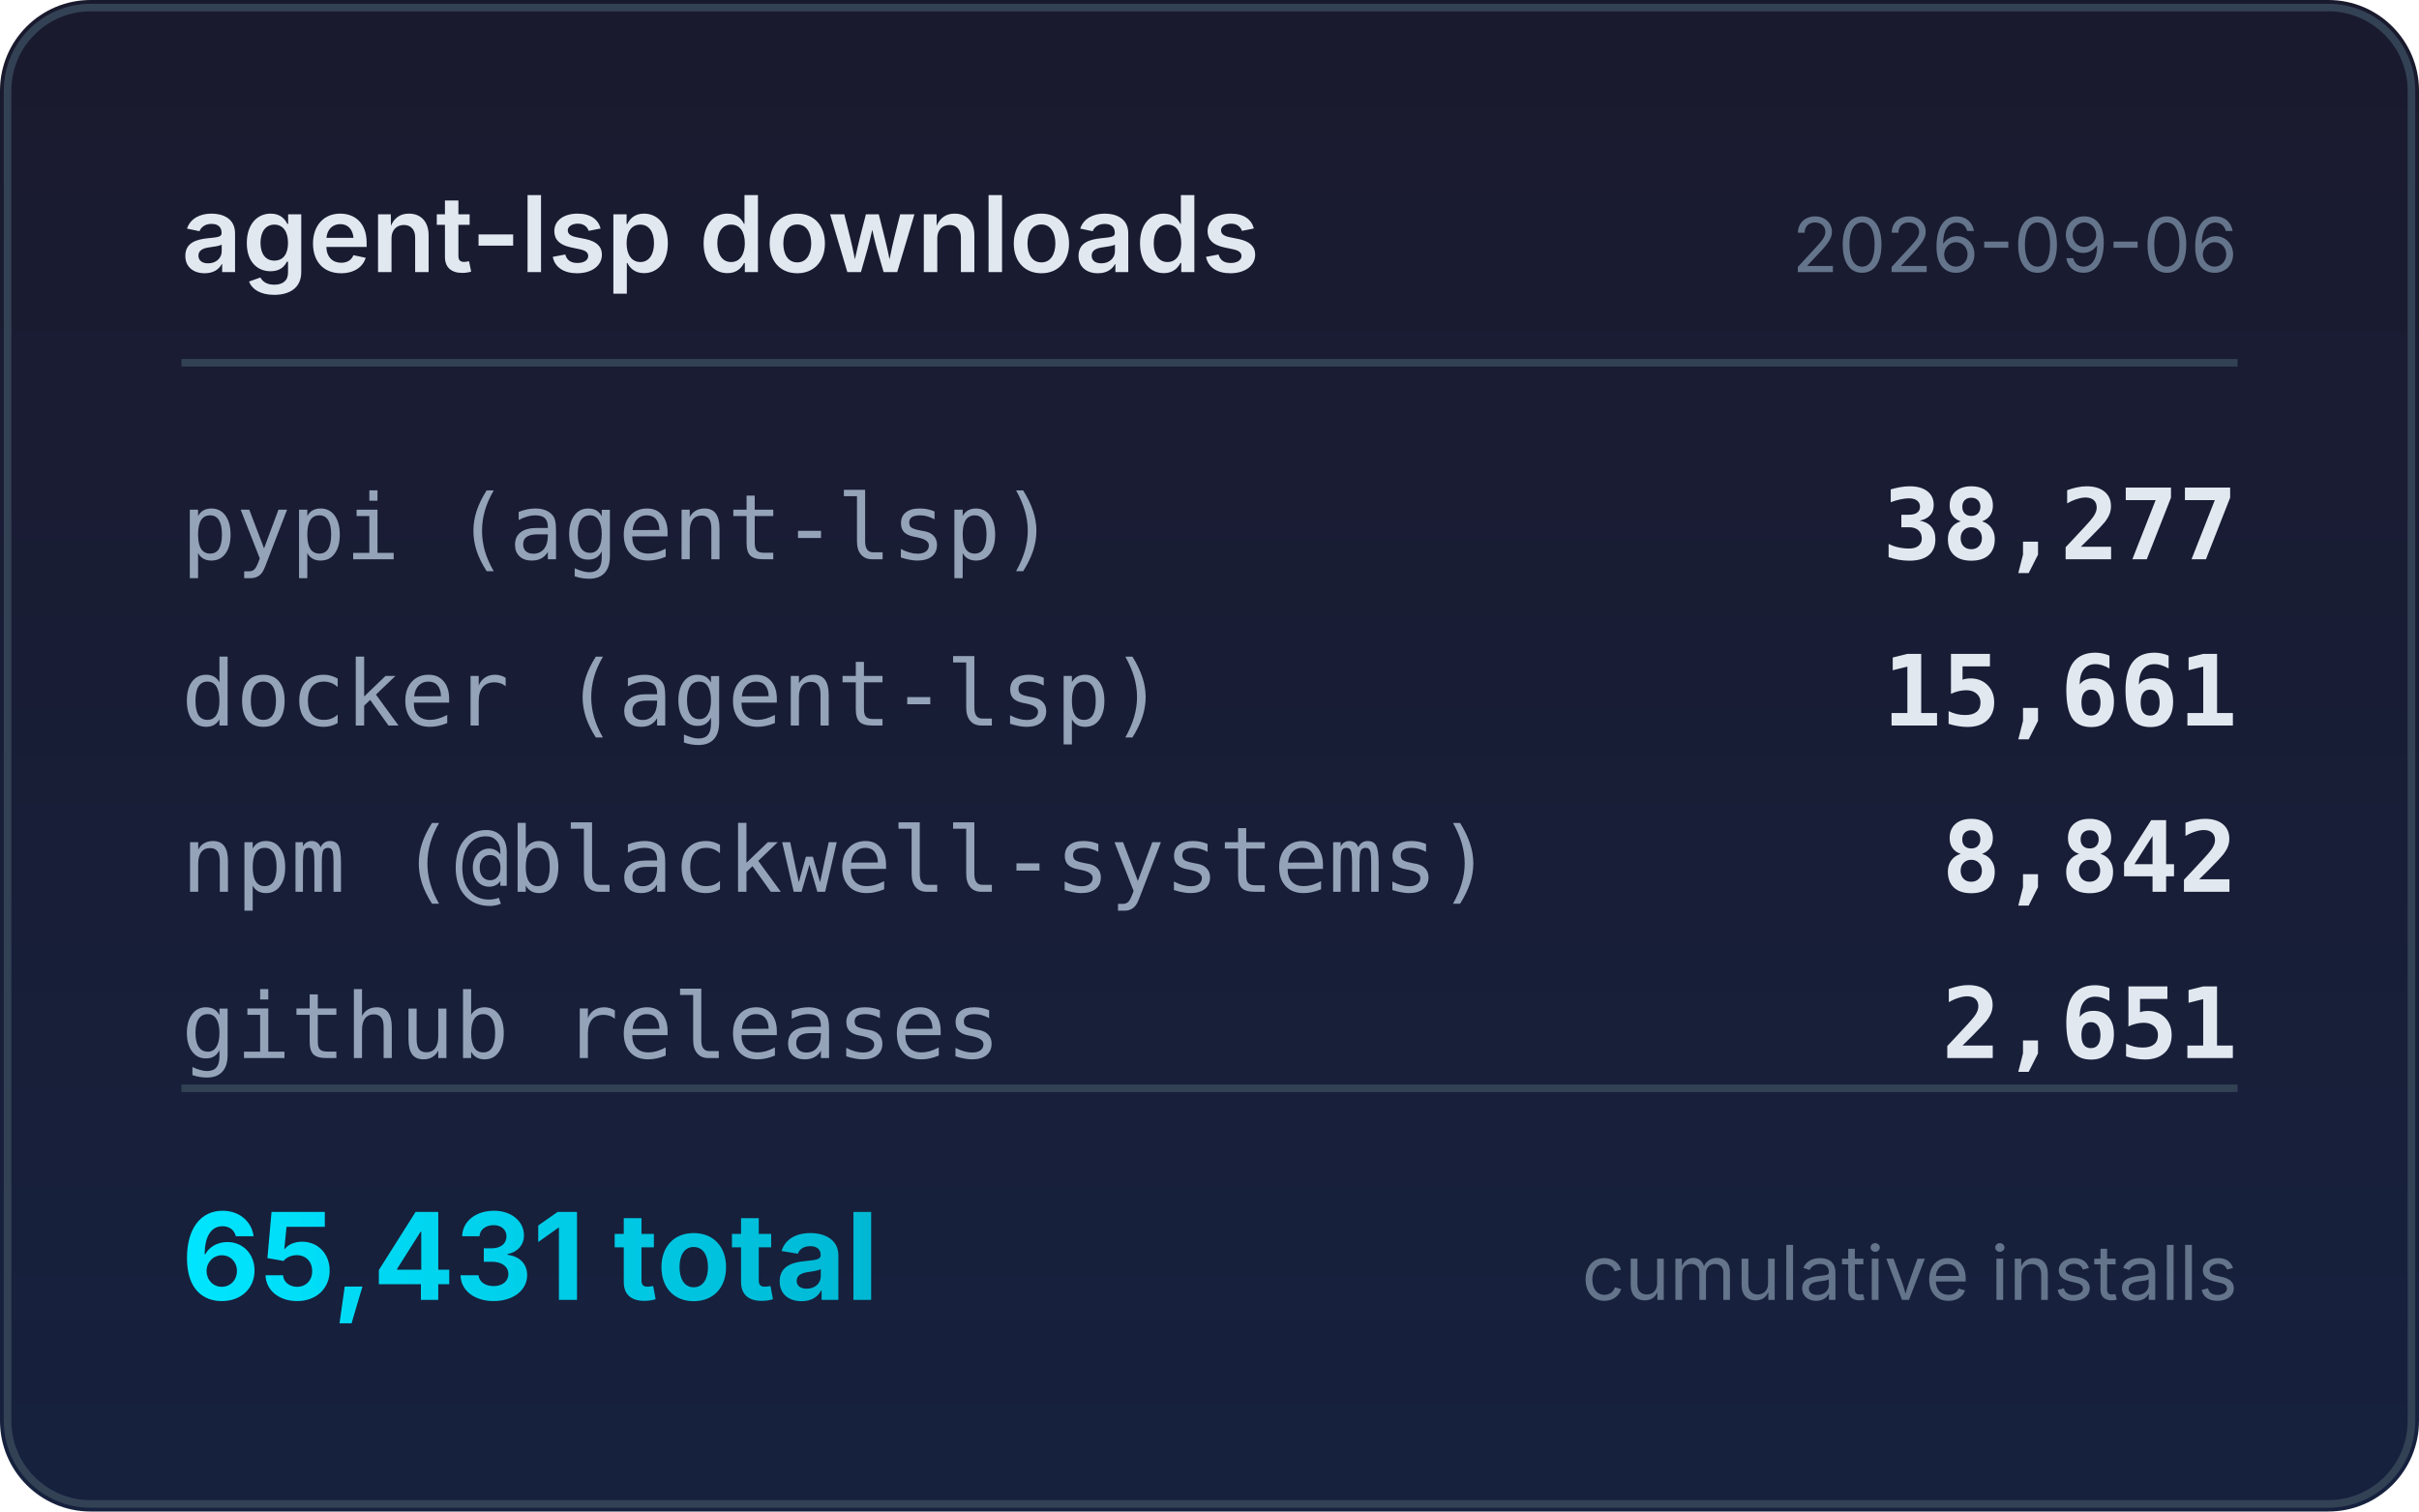
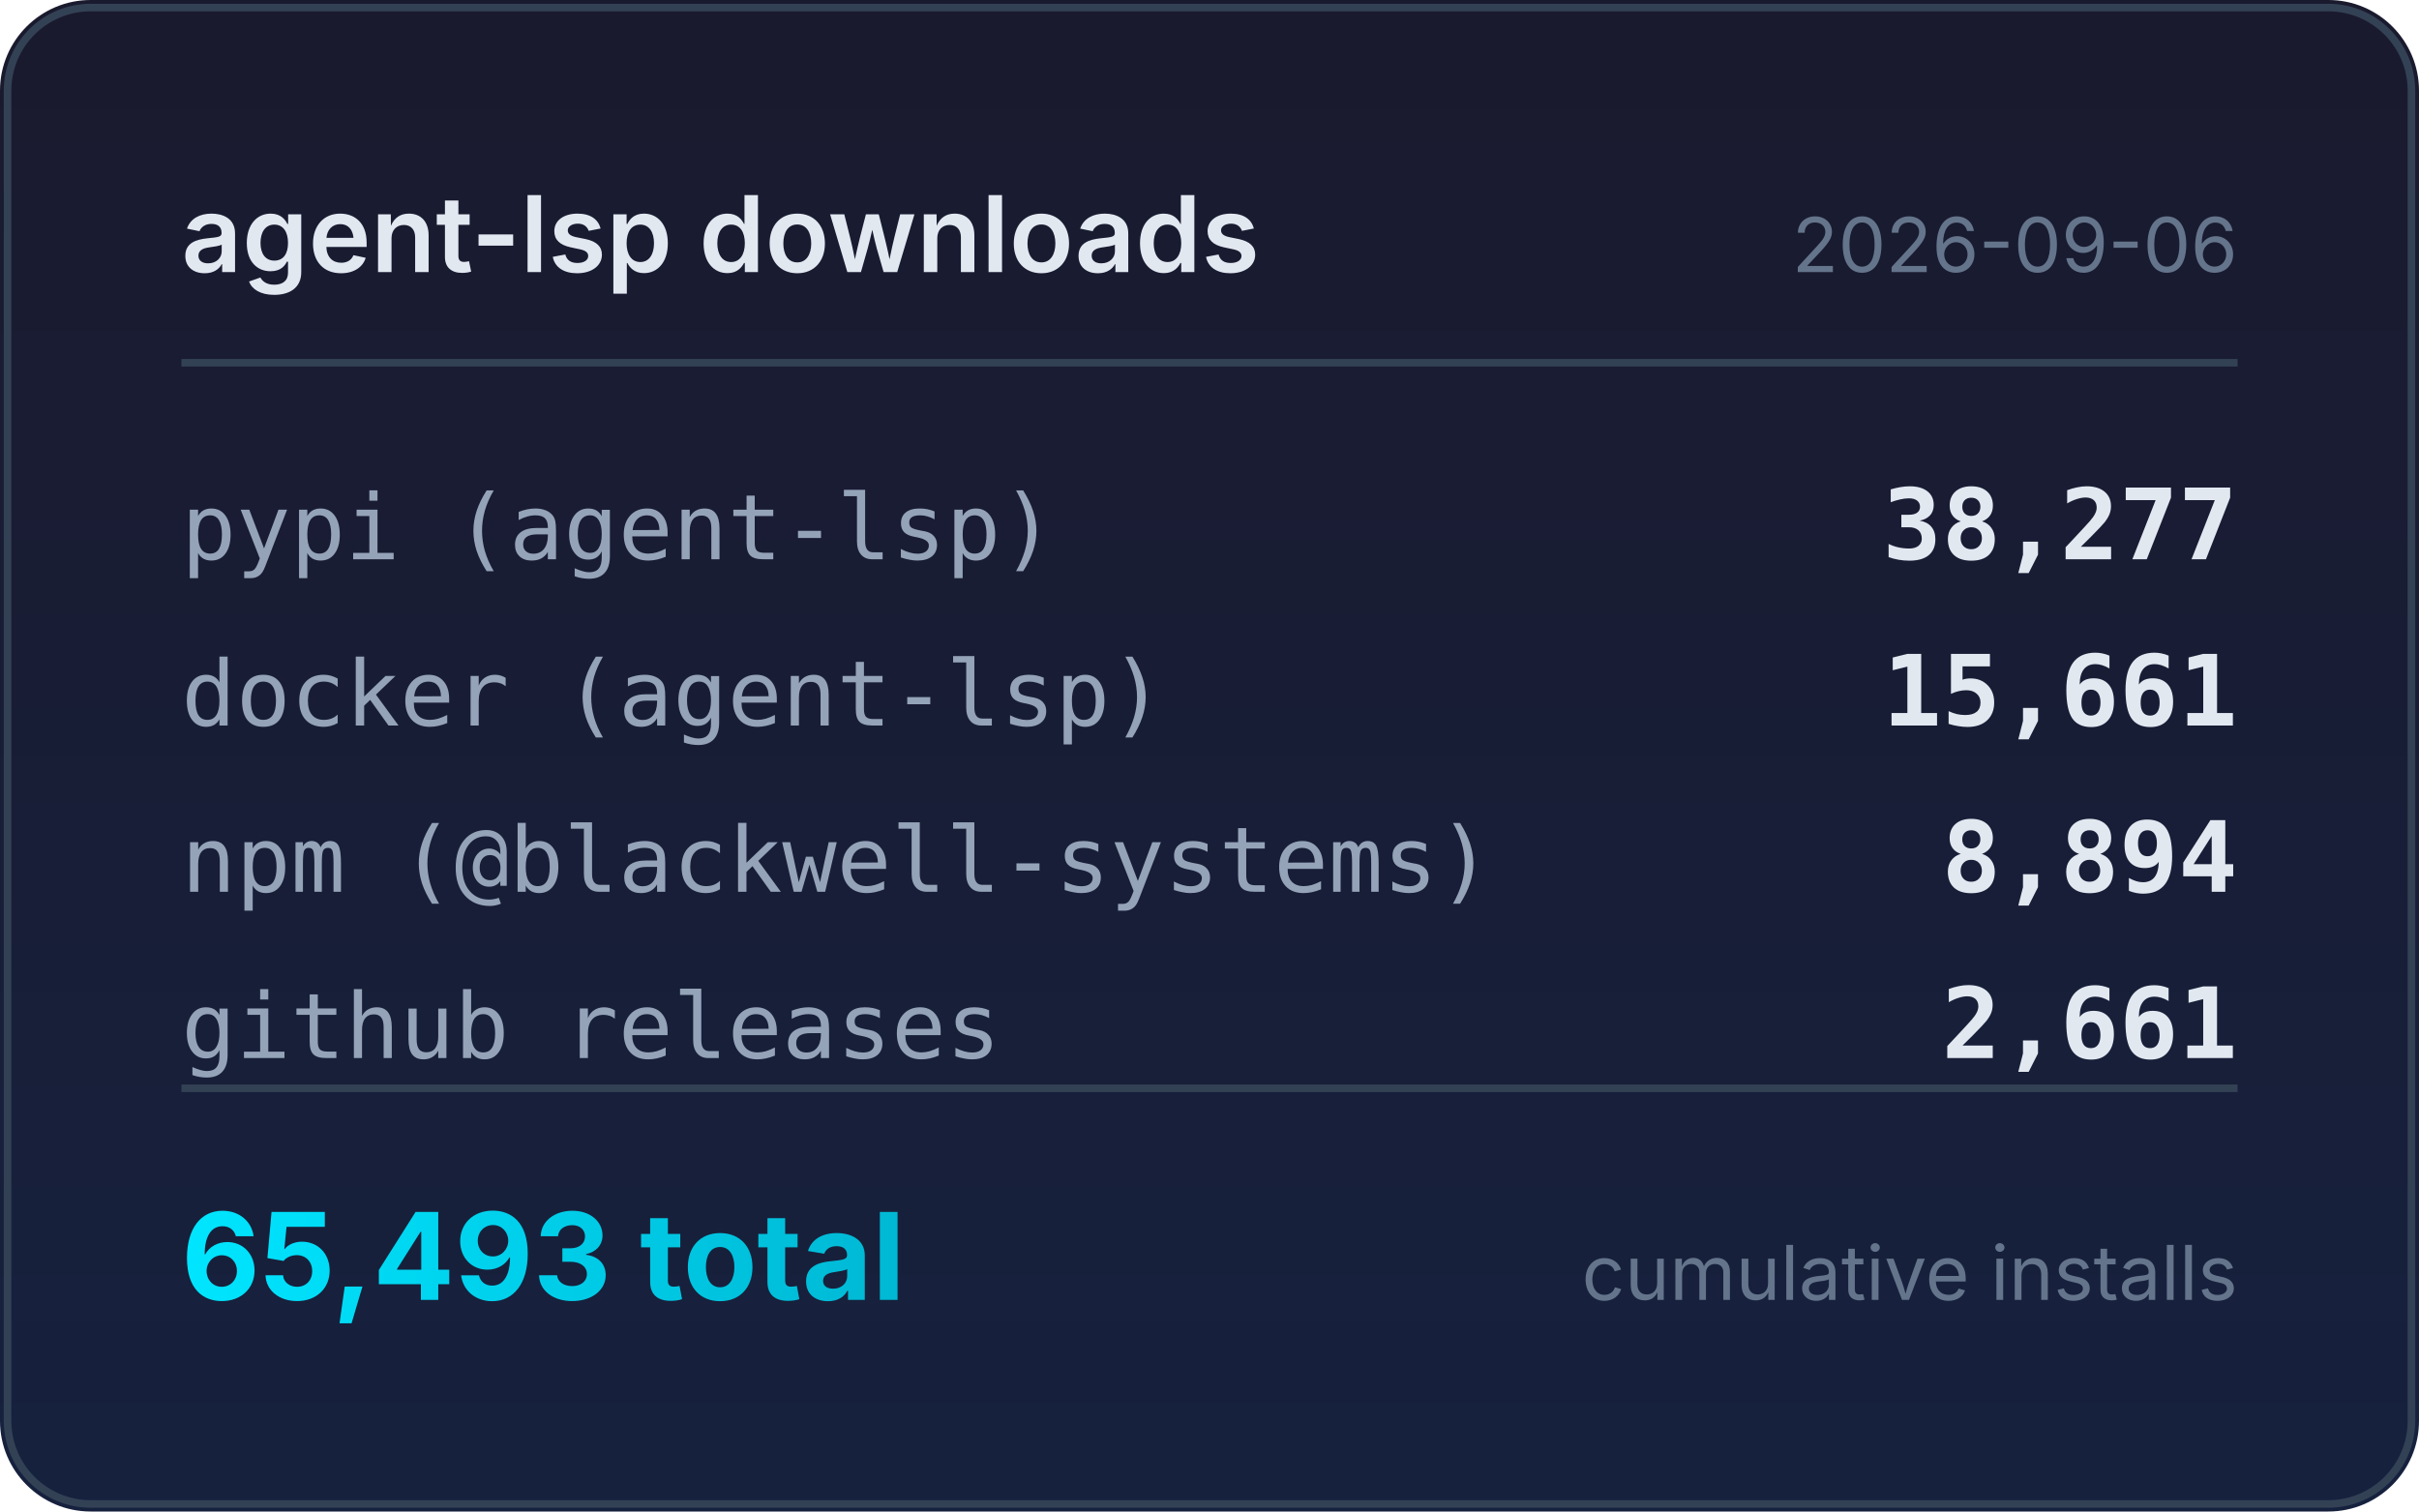
<svg xmlns="http://www.w3.org/2000/svg" width="320" height="200" viewBox="0 0 320 200">
  <defs>
    <linearGradient id="bg" x1="0" y1="0" x2="0" y2="1">
      <stop offset="0%" stop-color="#1a1a2e" />
      <stop offset="100%" stop-color="#16213e" />
    </linearGradient>
    <linearGradient id="accent" x1="0" y1="0" x2="1" y2="0">
      <stop offset="0%" stop-color="#00e5ff" />
      <stop offset="100%" stop-color="#00b8d4" />
    </linearGradient>
  </defs>
  <rect width="320" height="200" rx="12" fill="url(#bg)" />
  <rect x="1" y="1" width="318" height="198" rx="11" fill="none" stroke="#334155" stroke-width="1" />
  <text x="24" y="36" fill="#e2e8f0" font-family="system-ui,-apple-system,sans-serif" font-size="14" font-weight="600">agent-lsp downloads</text>
  <text x="296" y="36" fill="#64748b" font-family="system-ui,-apple-system,sans-serif" font-size="10" text-anchor="end">2026-09-06</text>
  <line x1="24" y1="48" x2="296" y2="48" stroke="#334155" stroke-width="1" />
  <text x="24" y="74" fill="#94a3b8" font-family="ui-monospace,monospace" font-size="12">pypi (agent-lsp)</text>
  <text x="296" y="74" fill="#e2e8f0" font-family="ui-monospace,monospace" font-size="13" font-weight="600" text-anchor="end">38,277</text>
  <text x="24" y="96" fill="#94a3b8" font-family="ui-monospace,monospace" font-size="12">docker (agent-lsp)</text>
  <text x="296" y="96" fill="#e2e8f0" font-family="ui-monospace,monospace" font-size="13" font-weight="600" text-anchor="end">15,661</text>
  <text x="24" y="118" fill="#94a3b8" font-family="ui-monospace,monospace" font-size="12">npm (@blackwell-systems)</text>
-   <text x="296" y="118" fill="#e2e8f0" font-family="ui-monospace,monospace" font-size="13" font-weight="600" text-anchor="end">8,842</text>
+   <text x="296" y="118" fill="#e2e8f0" font-family="ui-monospace,monospace" font-size="13" font-weight="600" text-anchor="end">8,894</text>
  <text x="24" y="140" fill="#94a3b8" font-family="ui-monospace,monospace" font-size="12">github releases</text>
-   <text x="296" y="140" fill="#e2e8f0" font-family="ui-monospace,monospace" font-size="13" font-weight="600" text-anchor="end">2,651</text>
+   <text x="296" y="140" fill="#e2e8f0" font-family="ui-monospace,monospace" font-size="13" font-weight="600" text-anchor="end">2,661</text>
  <line x1="24" y1="144" x2="296" y2="144" stroke="#334155" stroke-width="1" />
-   <text x="24" y="172" fill="url(#accent)" font-family="system-ui,-apple-system,sans-serif" font-size="16" font-weight="700">65,431 total</text>
+   <text x="24" y="172" fill="url(#accent)" font-family="system-ui,-apple-system,sans-serif" font-size="16" font-weight="700">65,493 total</text>
  <text x="296" y="172" fill="#64748b" font-family="system-ui,-apple-system,sans-serif" font-size="10" text-anchor="end">cumulative installs</text>
</svg>
